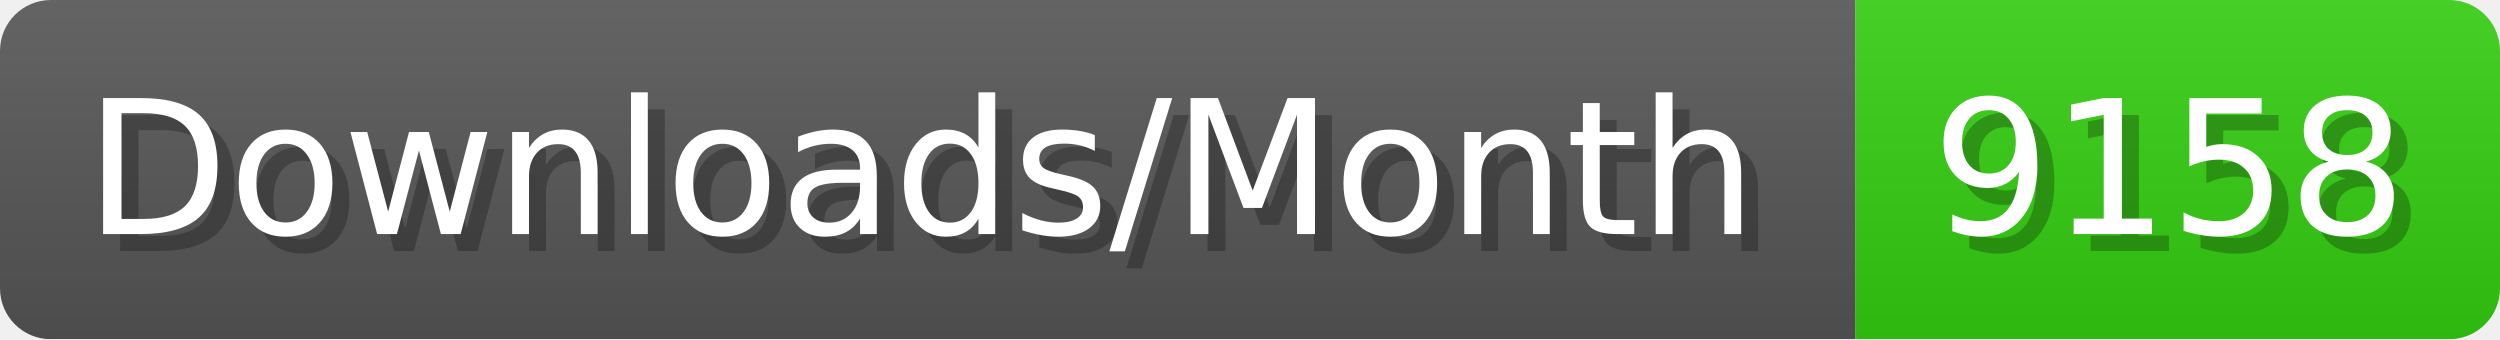
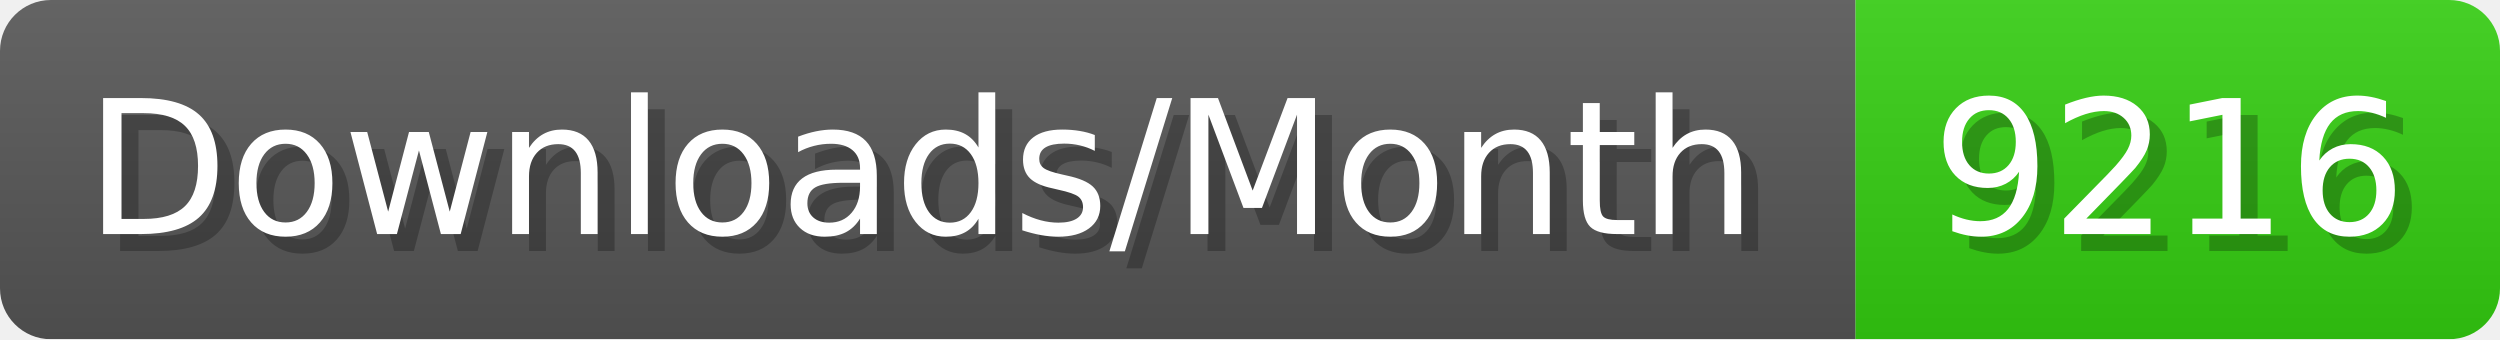
- <svg xmlns="http://www.w3.org/2000/svg" width="147.4" height="20" viewBox="0 0 1474 200" role="img" aria-label="Downloads/Month: 9158">
+ <svg xmlns="http://www.w3.org/2000/svg" width="147.4" height="20" viewBox="0 0 1474 200" role="img" aria-label="Downloads/Month: 9216">
  <linearGradient id="YlXUI" x2="0" y2="100%">
    <stop offset="0" stop-opacity=".1" stop-color="#EEE" />
    <stop offset="1" stop-opacity=".1" />
  </linearGradient>
  <mask id="JHhop">
    <rect width="1474" height="200" rx="30" fill="#FFF" />
  </mask>
  <g mask="url(#JHhop)">
    <rect width="1094" height="200" fill="#555" />
    <rect width="380" height="200" fill="#3C1" x="1094" />
    <rect width="1474" height="200" fill="url(#YlXUI)" />
  </g>
  <g aria-hidden="true" fill="#fff" text-anchor="start" font-family="Verdana,DejaVu Sans,sans-serif" font-size="110">
    <text x="60" y="148" textLength="994" fill="#000" opacity="0.25">Downloads/Month</text>
    <text x="50" y="138" textLength="994">Downloads/Month</text>
-     <text x="1149" y="148" textLength="280" fill="#000" opacity="0.25">9158</text>
-     <text x="1139" y="138" textLength="280">9158</text>
+     <text x="1149" y="148" textLength="280" fill="#000" opacity="0.25">9216</text>
+     <text x="1139" y="138" textLength="280">9216</text>
  </g>
</svg>
